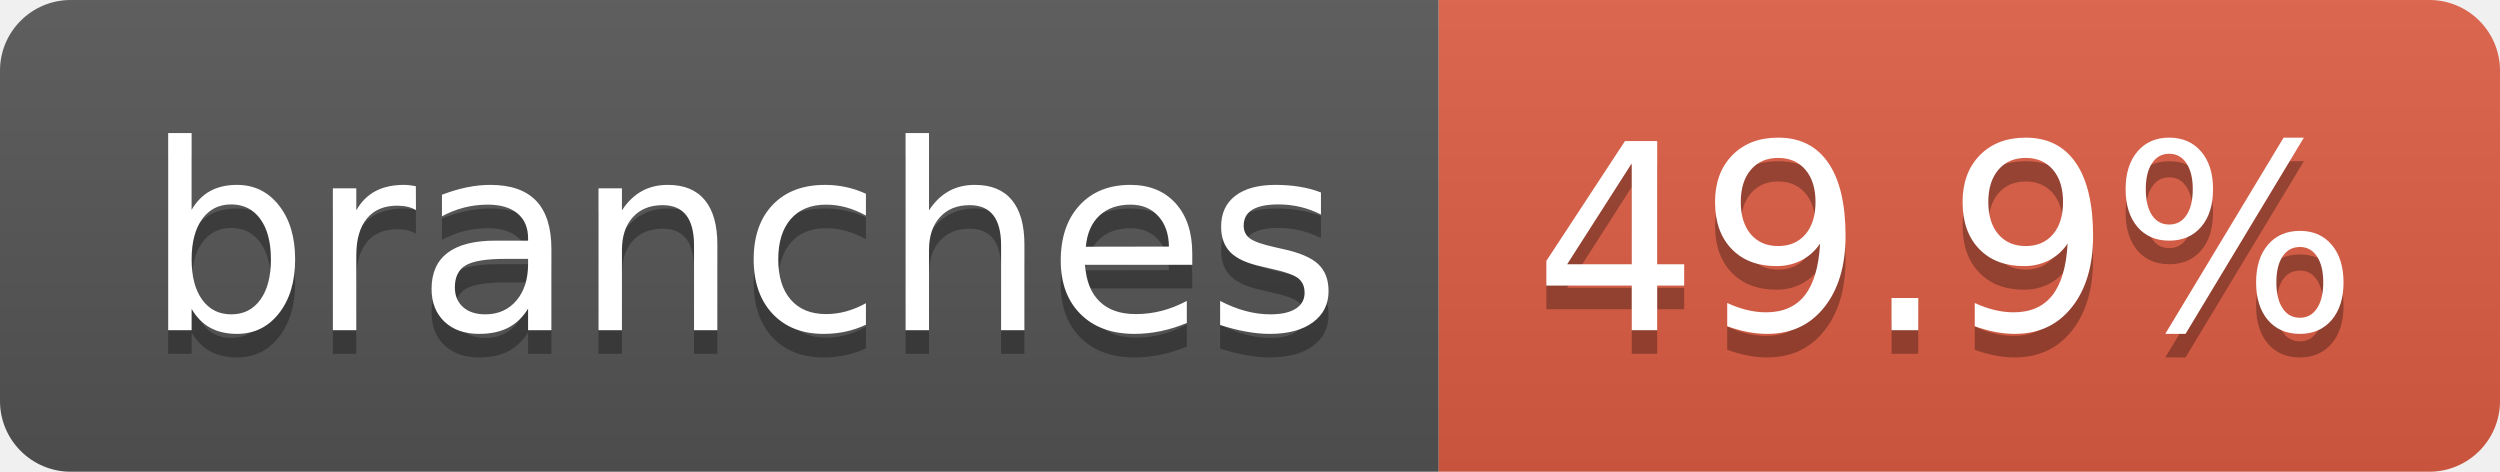
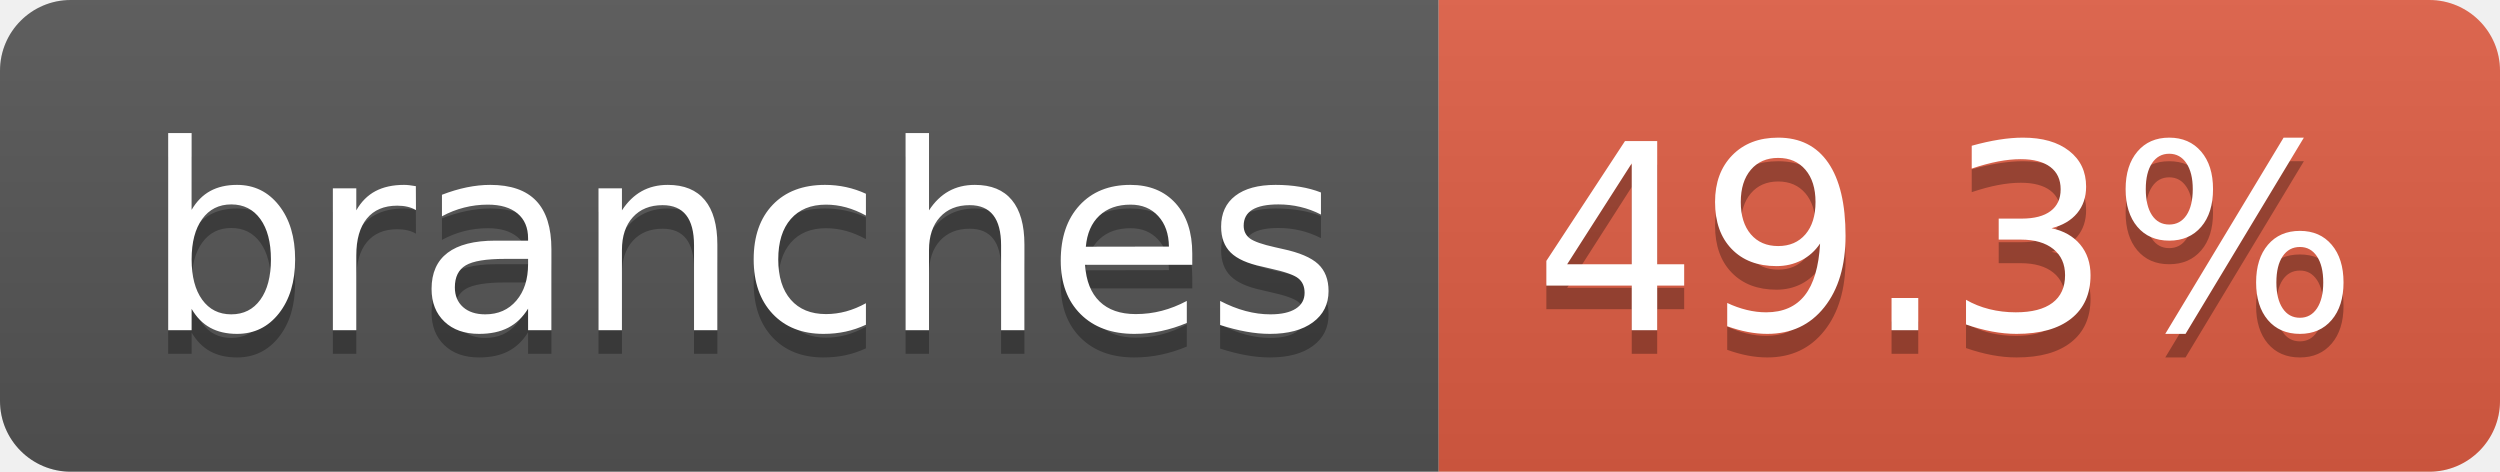
- <svg xmlns="http://www.w3.org/2000/svg" width="106" height="20" role="img" aria-label="branches: 49.9%">
+ <svg xmlns="http://www.w3.org/2000/svg" width="106" height="20" role="img" aria-label="branches: 49.3%">
  <linearGradient id="s" x2="0" y2="100%">
    <stop offset="0" stop-color="#bbb" stop-opacity=".1" />
    <stop offset="1" stop-opacity=".1" />
  </linearGradient>
  <clipPath id="r">
    <rect width="106" height="20" rx="3" fill="#fff" />
  </clipPath>
  <g clip-path="url(#r)">
    <rect width="61" height="20" fill="#555" />
    <rect x="61" width="45" height="20" fill="#e05d44" />
    <rect width="106" height="20" fill="url(#s)" />
  </g>
  <g fill="#fff" text-anchor="middle" font-family="Verdana,Geneva,DejaVu Sans,sans-serif" text-rendering="geometricPrecision" font-size="110">
    <text aria-hidden="true" x="315" y="150" fill="#010101" fill-opacity=".3" transform="scale(.1)" textLength="507">branches</text>
    <text x="315" y="140" transform="scale(.1)" fill="#fff" textLength="507">branches</text>
-     <text aria-hidden="true" x="825" y="150" fill="#010101" fill-opacity=".3" transform="scale(.1)" textLength="350">49.9%</text>
-     <text x="825" y="140" transform="scale(.1)" fill="#fff" textLength="350">49.9%</text>
+     <text aria-hidden="true" x="825" y="150" fill="#010101" fill-opacity=".3" transform="scale(.1)" textLength="350">49.3%</text>
+     <text x="825" y="140" transform="scale(.1)" fill="#fff" textLength="350">49.3%</text>
  </g>
</svg>
